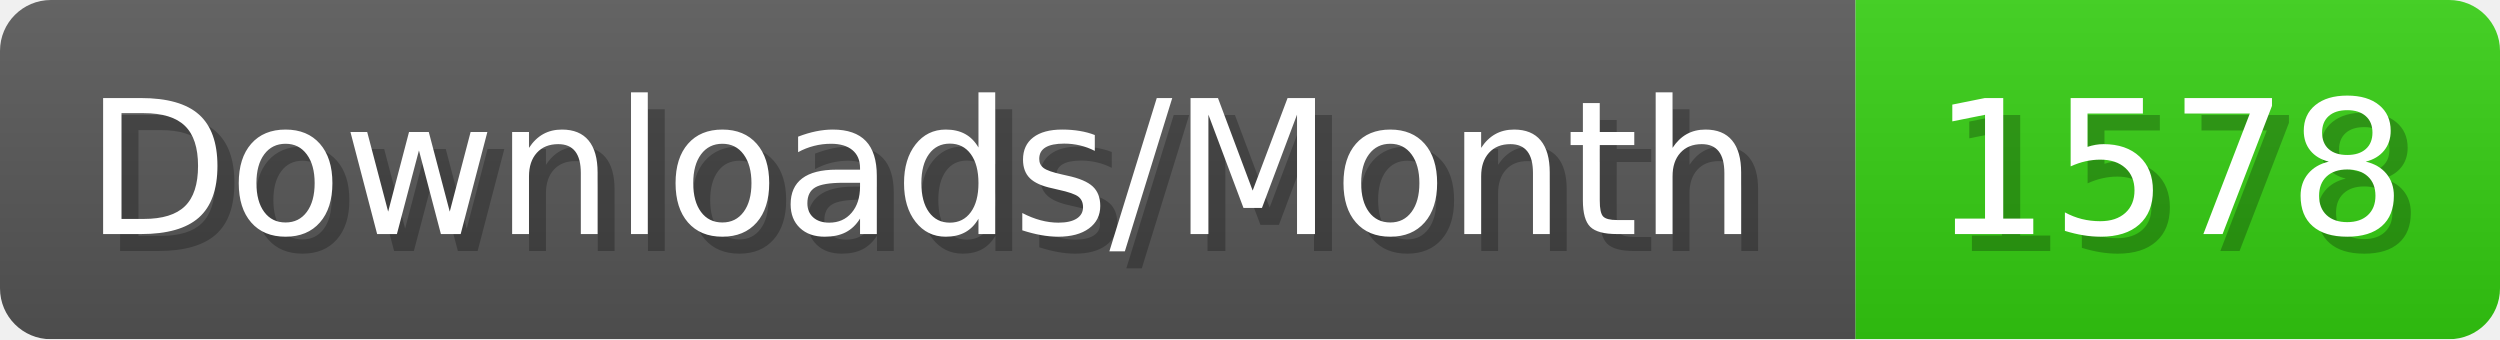
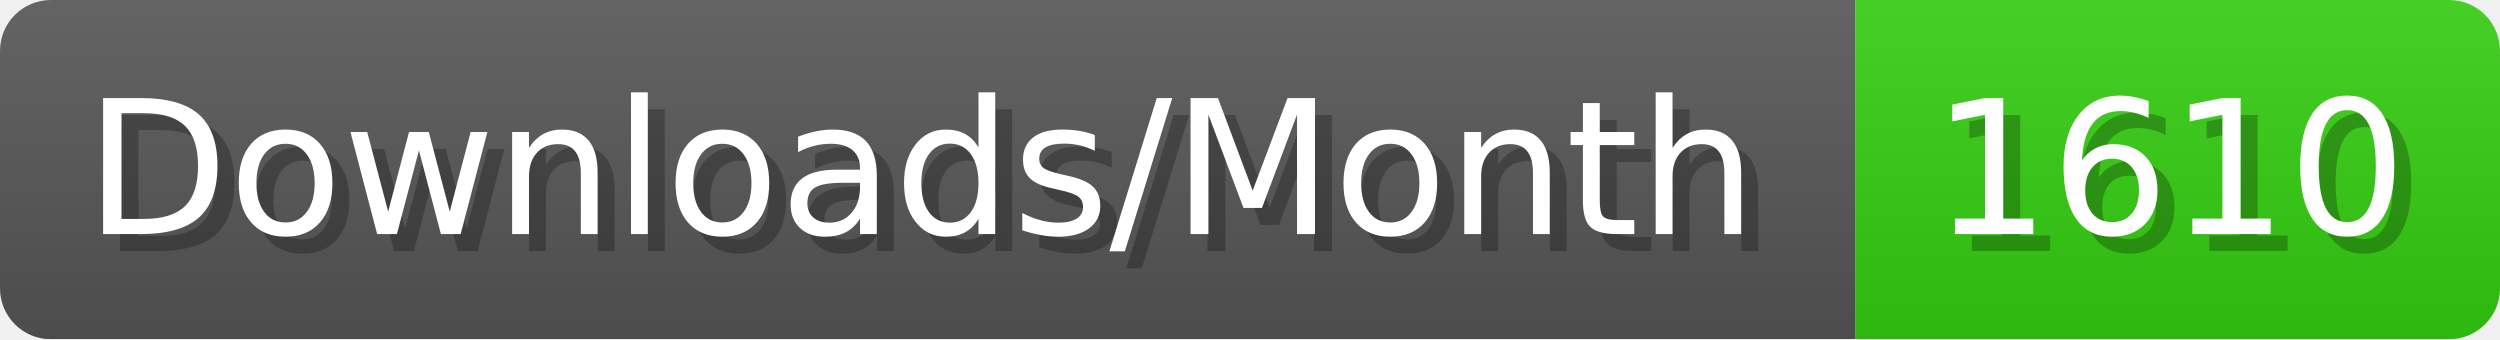
- <svg xmlns="http://www.w3.org/2000/svg" width="147.4" height="20" viewBox="0 0 1474 200" role="img" aria-label="Downloads/Month: 1578">
+ <svg xmlns="http://www.w3.org/2000/svg" width="147.4" height="20" viewBox="0 0 1474 200" role="img" aria-label="Downloads/Month: 1610">
  <linearGradient id="YlXUI" x2="0" y2="100%">
    <stop offset="0" stop-opacity=".1" stop-color="#EEE" />
    <stop offset="1" stop-opacity=".1" />
  </linearGradient>
  <mask id="JHhop">
    <rect width="1474" height="200" rx="30" fill="#FFF" />
  </mask>
  <g mask="url(#JHhop)">
    <rect width="1094" height="200" fill="#555" />
    <rect width="380" height="200" fill="#3C1" x="1094" />
    <rect width="1474" height="200" fill="url(#YlXUI)" />
  </g>
  <g aria-hidden="true" fill="#fff" text-anchor="start" font-family="Verdana,DejaVu Sans,sans-serif" font-size="110">
    <text x="60" y="148" textLength="994" fill="#000" opacity="0.25">Downloads/Month</text>
    <text x="50" y="138" textLength="994">Downloads/Month</text>
-     <text x="1149" y="148" textLength="280" fill="#000" opacity="0.25">1578</text>
-     <text x="1139" y="138" textLength="280">1578</text>
+     <text x="1149" y="148" textLength="280" fill="#000" opacity="0.25">1610</text>
+     <text x="1139" y="138" textLength="280">1610</text>
  </g>
</svg>
